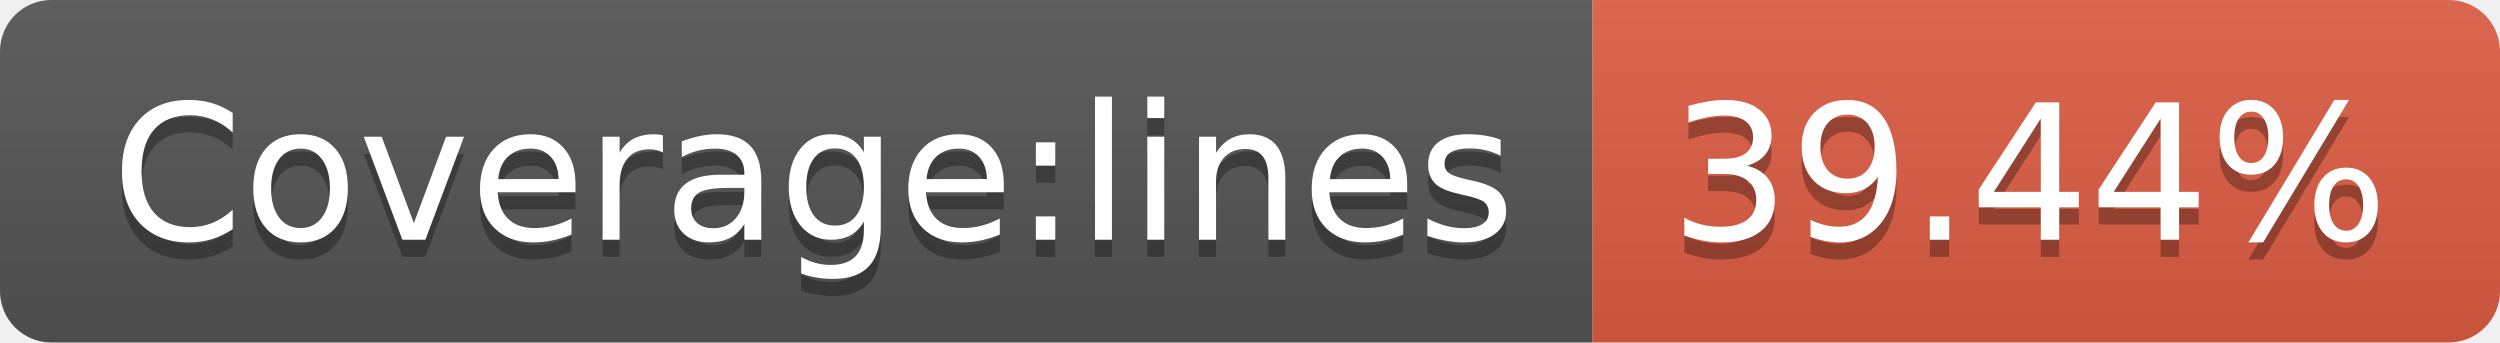
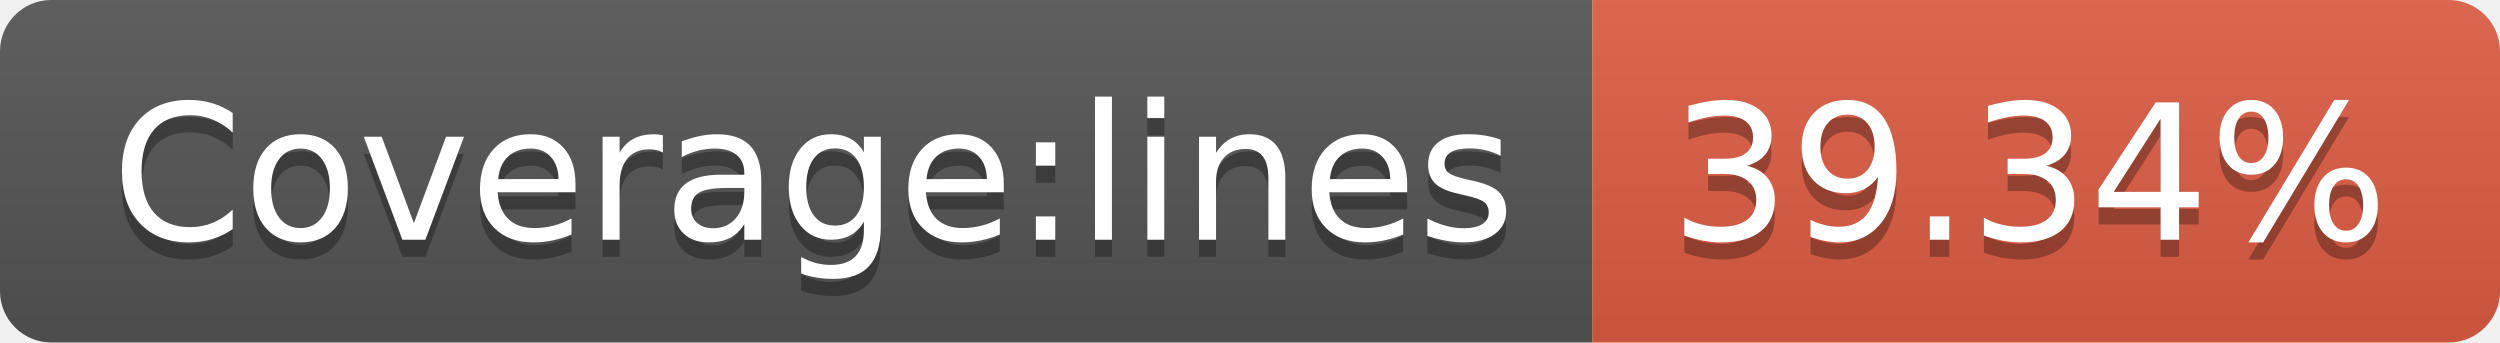
- <svg xmlns="http://www.w3.org/2000/svg" width="146" height="20" role="img" aria-label="Coverage:lines: 39.44%">
+ <svg xmlns="http://www.w3.org/2000/svg" width="146" height="20" role="img" aria-label="Coverage:lines: 39.34%">
  <linearGradient id="s" x2="0" y2="100%">
    <stop offset="0" stop-color="#bbb" stop-opacity=".1" />
    <stop offset="1" stop-opacity=".1" />
  </linearGradient>
  <clipPath id="r">
    <rect width="146" height="20" rx="3" fill="#fff" />
  </clipPath>
  <g clip-path="url(#r)">
    <rect width="93" height="20" fill="#555" />
    <rect x="93" width="53" height="20" fill="#e05d44" />
    <rect width="146" height="20" fill="url(#s)" />
  </g>
  <g fill="#fff" text-anchor="middle" font-family="Verdana,Geneva,DejaVu Sans,sans-serif" text-rendering="geometricPrecision" font-size="110">
    <text aria-hidden="true" x="475" y="150" fill="#010101" fill-opacity=".3" transform="scale(.1)" textLength="830">Coverage:lines</text>
    <text x="475" y="140" transform="scale(.1)" fill="#fff" textLength="830">Coverage:lines</text>
-     <text aria-hidden="true" x="1185" y="150" fill="#010101" fill-opacity=".3" transform="scale(.1)" textLength="430">39.44%</text>
-     <text x="1185" y="140" transform="scale(.1)" fill="#fff" textLength="430">39.44%</text>
+     <text aria-hidden="true" x="1185" y="150" fill="#010101" fill-opacity=".3" transform="scale(.1)" textLength="430">39.34%</text>
+     <text x="1185" y="140" transform="scale(.1)" fill="#fff" textLength="430">39.34%</text>
  </g>
</svg>
